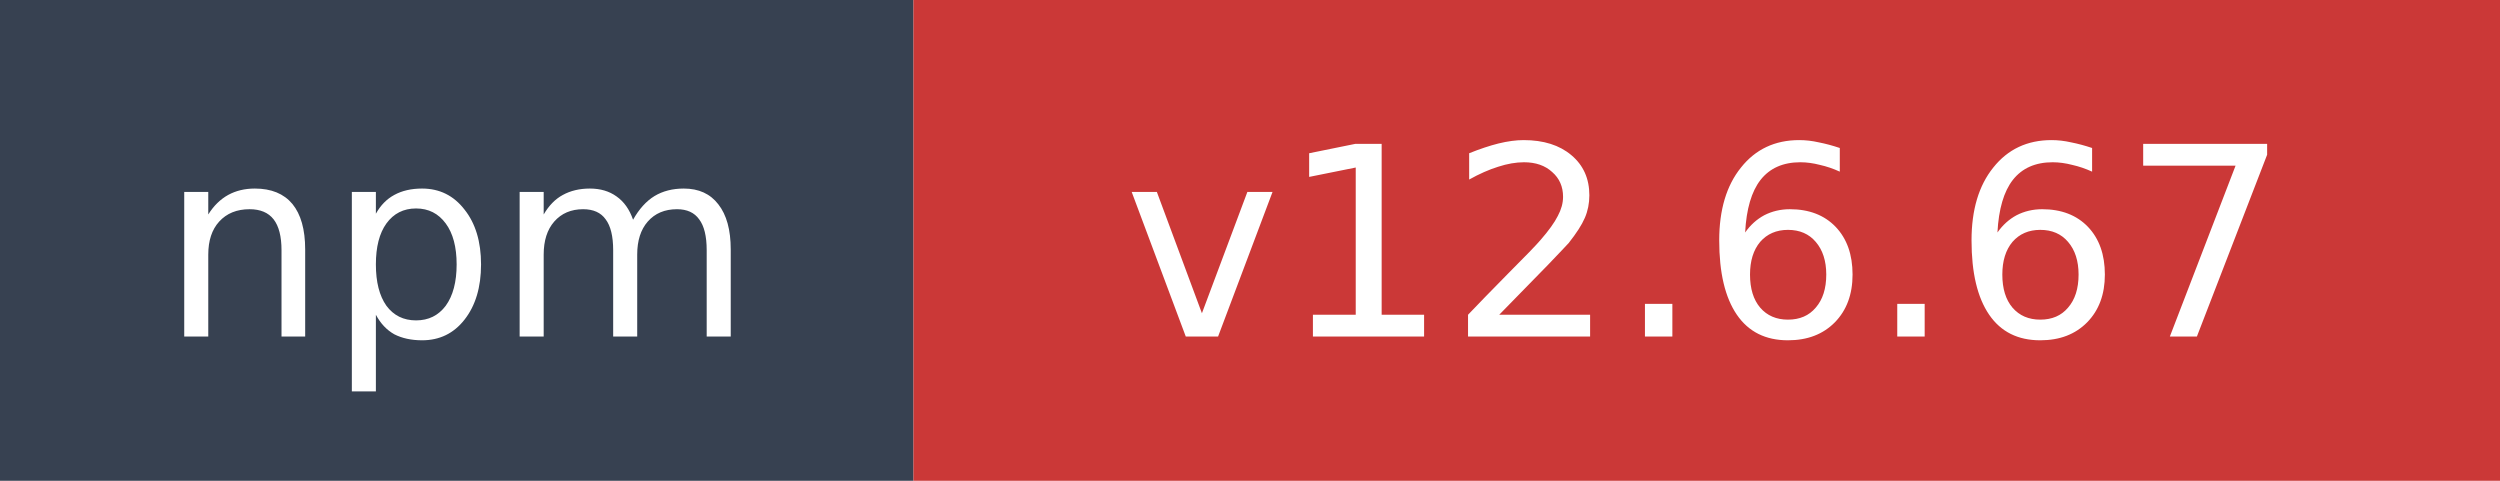
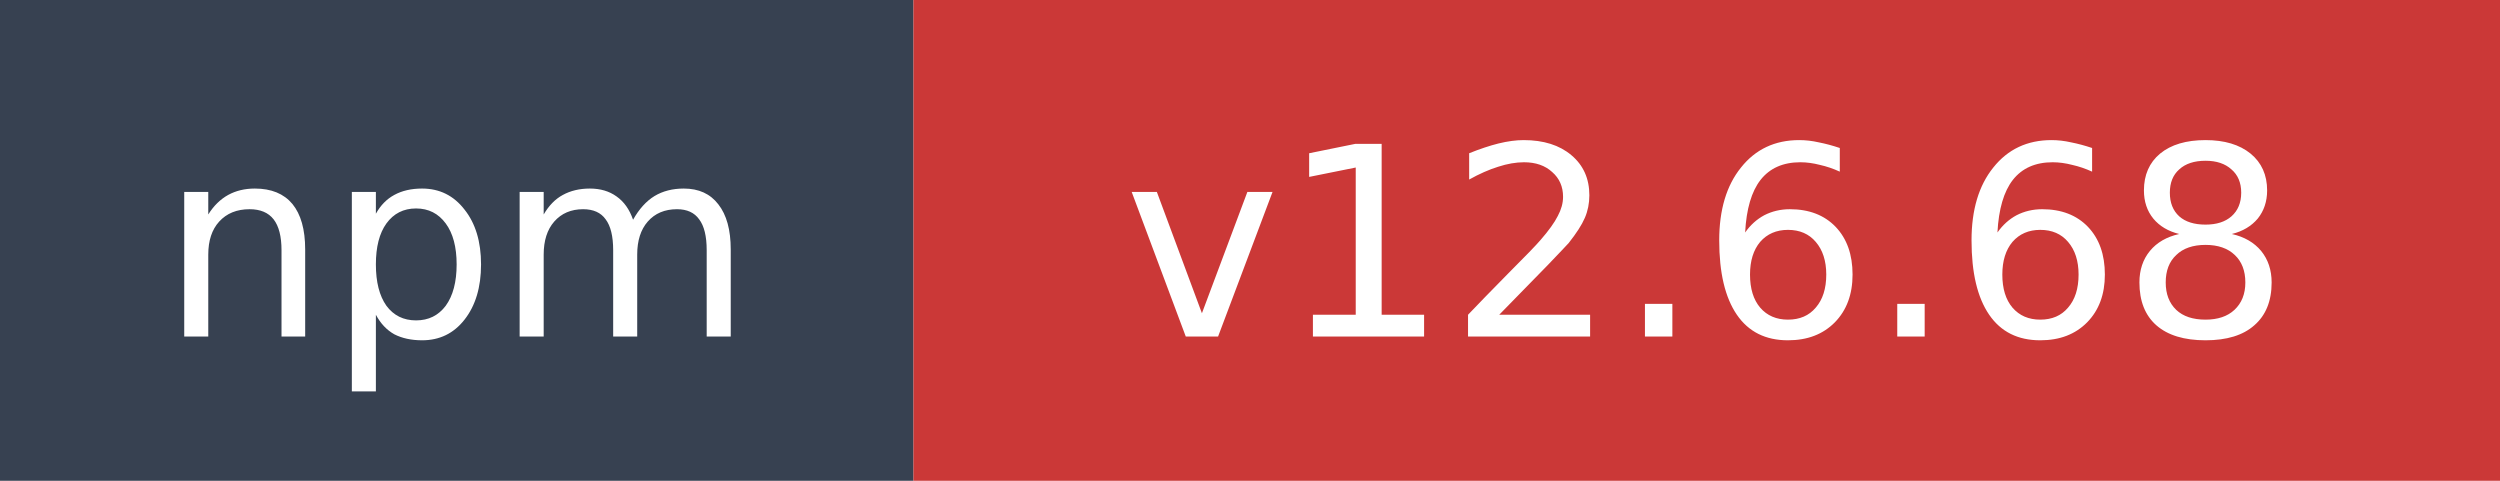
- <svg xmlns="http://www.w3.org/2000/svg" width="104" height="20" role="img" aria-label="npm: v12.6.67">
+ <svg xmlns="http://www.w3.org/2000/svg" width="104" height="20" role="img" aria-label="npm: v12.6.68">
  <rect width="38" height="20" fill="#374151" />
  <rect x="38" width="66" height="20" fill="#cb3837" />
  <text x="19" y="14" fill="#ffffff" font-family="Verdana,Geneva,DejaVu Sans,sans-serif" font-size="11" text-anchor="middle">npm</text>
-   <text x="71" y="14" fill="#ffffff" font-family="Verdana,Geneva,DejaVu Sans,sans-serif" font-size="11" text-anchor="middle">v12.6.67</text>
+   <text x="71" y="14" fill="#ffffff" font-family="Verdana,Geneva,DejaVu Sans,sans-serif" font-size="11" text-anchor="middle">v12.6.68</text>
</svg>
